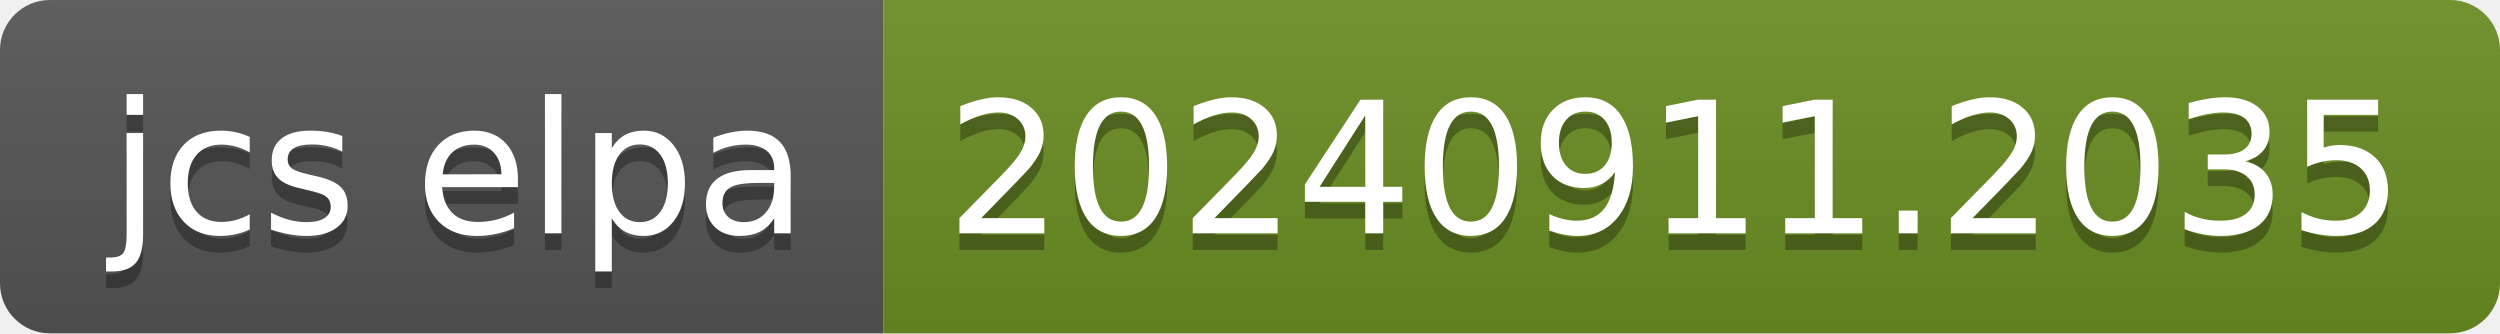
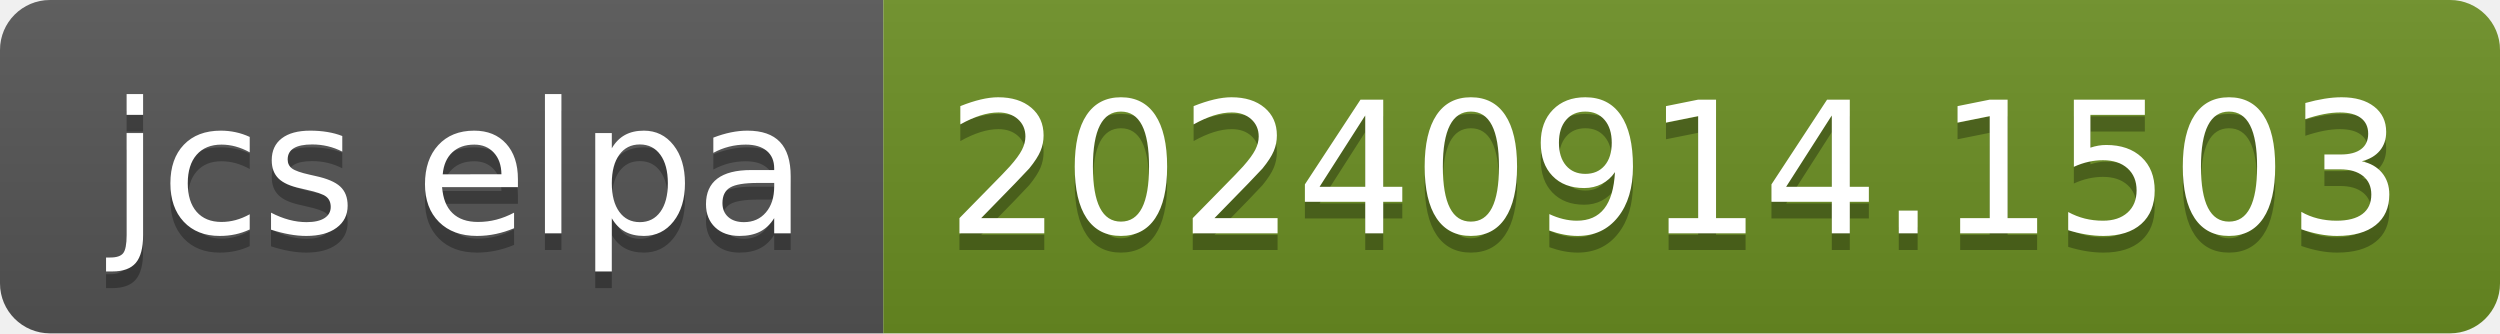
- <svg xmlns="http://www.w3.org/2000/svg" width="150" height="20" role="img" aria-label="jcs elpa: 20240911.2035">
+ <svg xmlns="http://www.w3.org/2000/svg" width="150" height="20" role="img" aria-label="jcs elpa: 20240914.1503">
  <linearGradient id="s" x2="0" y2="100%">
    <stop offset="0" stop-color="#bbb" stop-opacity=".1" />
    <stop offset="1" stop-opacity=".1" />
  </linearGradient>
  <clipPath id="r">
    <rect width="150" height="20" rx="3" fill="#fff" />
  </clipPath>
  <g clip-path="url(#r)">
    <rect width="53" height="20" fill="#555" />
    <rect x="53" width="97" height="20" fill="#6b8e23" />
    <rect width="150" height="20" fill="url(#s)" />
  </g>
  <g fill="#fff" text-anchor="middle" font-family="Verdana,Geneva,DejaVu Sans,sans-serif" text-rendering="geometricPrecision" font-size="110">
    <text aria-hidden="true" x="275" y="150" fill="#010101" fill-opacity=".3" transform="scale(.1)" textLength="430">jcs elpa</text>
    <text x="275" y="140" transform="scale(.1)" fill="#fff" textLength="430">jcs elpa</text>
-     <text aria-hidden="true" x="1005" y="150" fill="#010101" fill-opacity=".3" transform="scale(.1)" textLength="870">20240911.2035</text>
-     <text x="1005" y="140" transform="scale(.1)" fill="#fff" textLength="870">20240911.2035</text>
+     <text aria-hidden="true" x="1005" y="150" fill="#010101" fill-opacity=".3" transform="scale(.1)" textLength="870">20240914.1503</text>
+     <text x="1005" y="140" transform="scale(.1)" fill="#fff" textLength="870">20240914.1503</text>
  </g>
</svg>
